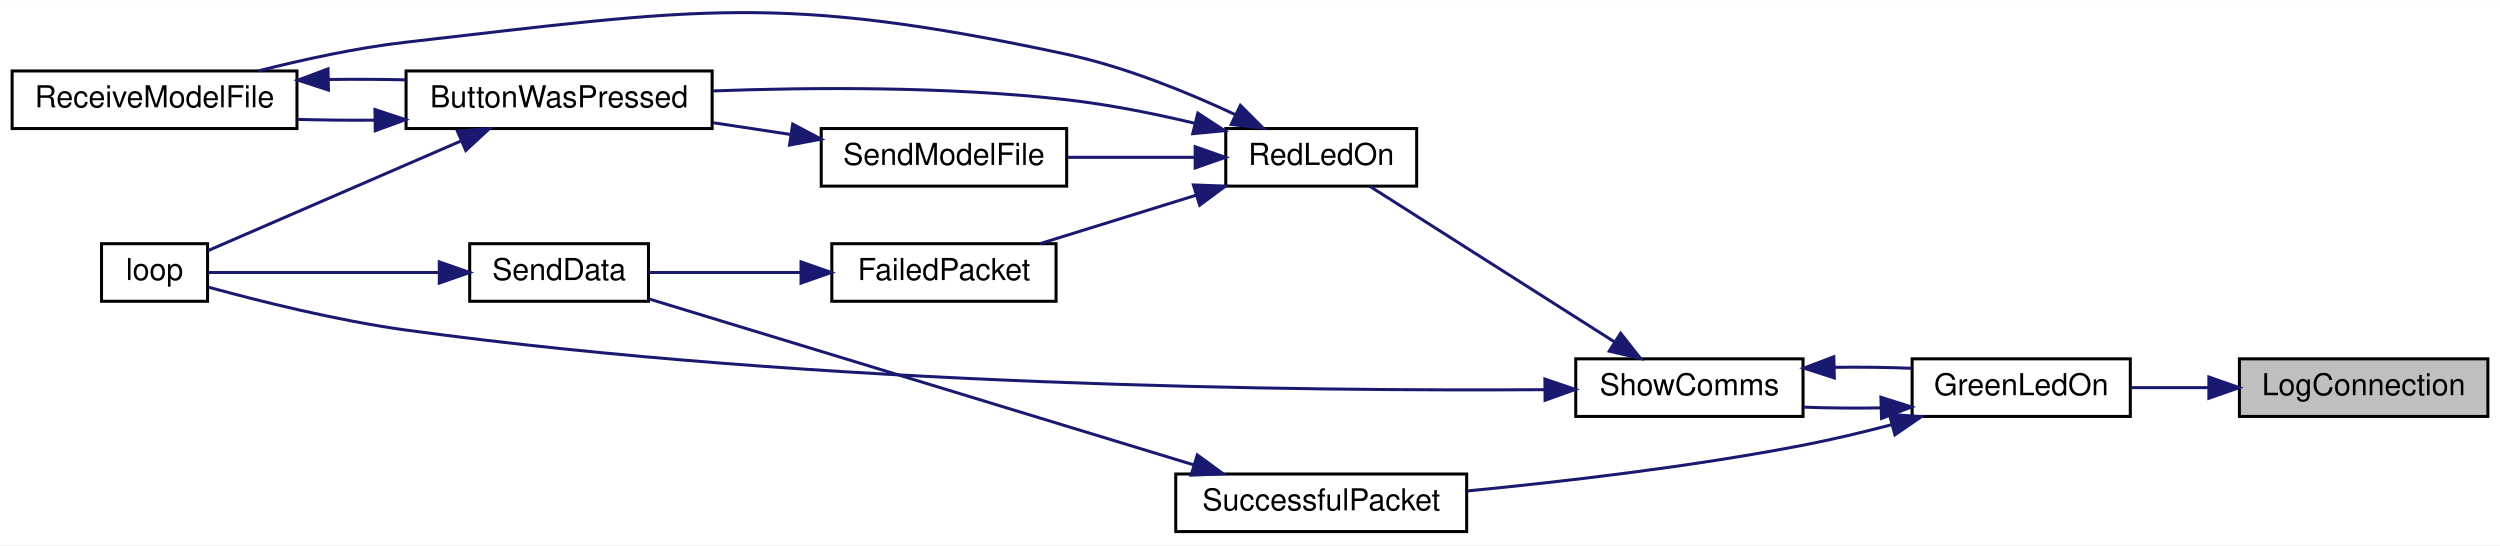
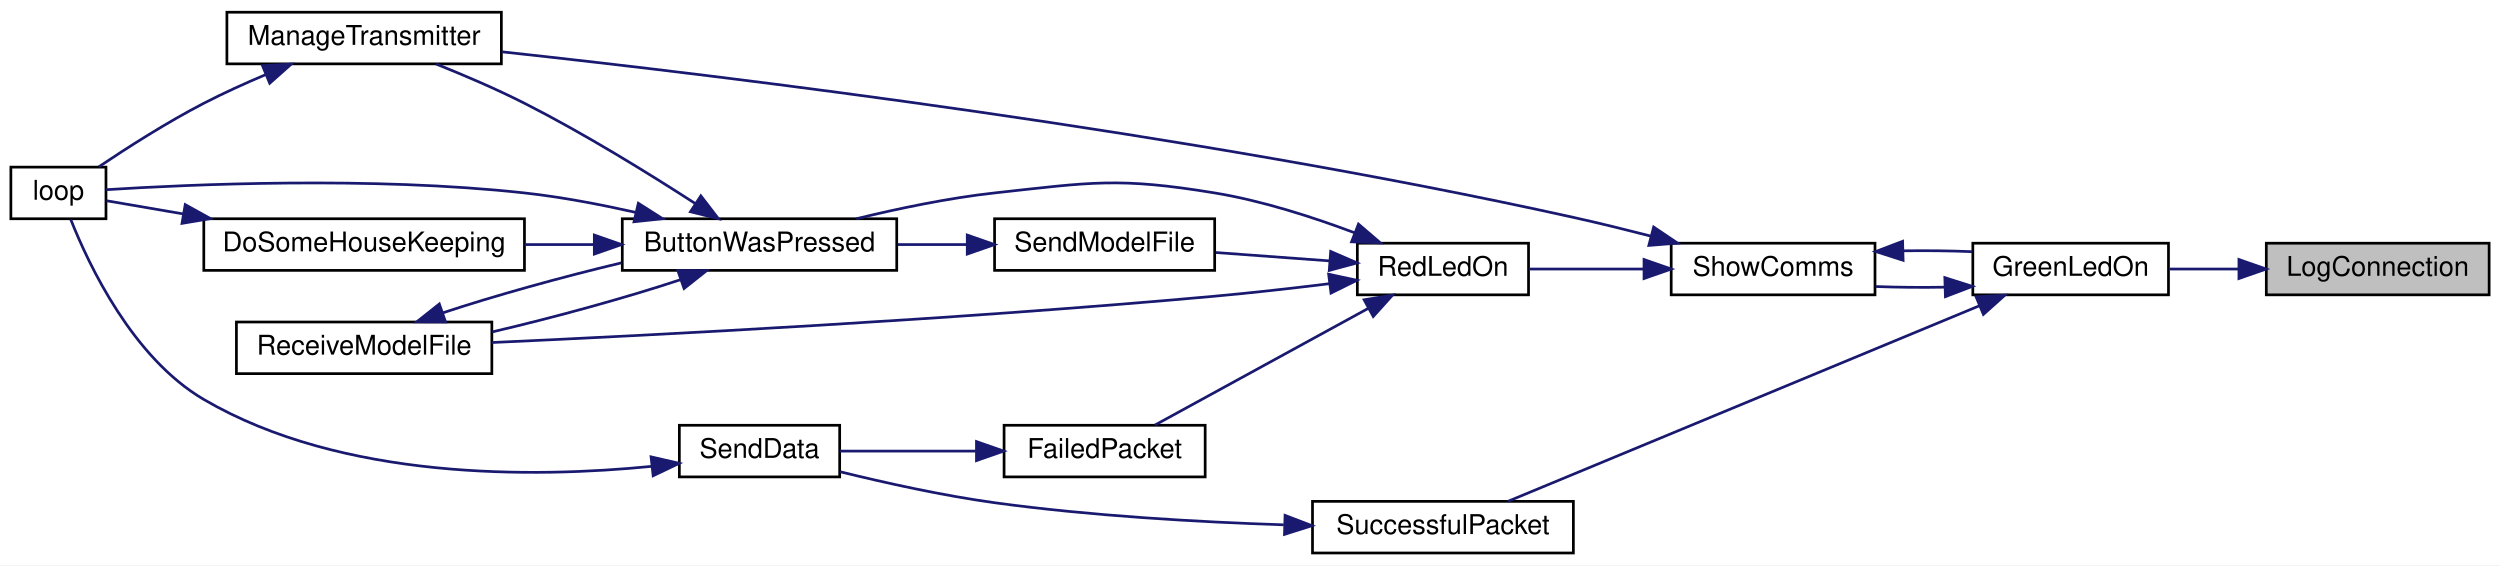
- <svg xmlns="http://www.w3.org/2000/svg" xmlns:xlink="http://www.w3.org/1999/xlink" width="825pt" height="180pt" viewBox="0.00 0.00 825.00 179.84">
-   <g id="graph0" class="graph" transform="scale(1 1) rotate(0) translate(4 175.84)">
-     <polygon fill="white" stroke="transparent" points="-4,4 -4,-175.84 821,-175.84 821,4 -4,4" />
+ <svg xmlns="http://www.w3.org/2000/svg" xmlns:xlink="http://www.w3.org/1999/xlink" width="920pt" height="208pt" viewBox="0.00 0.00 920.00 208.00">
+   <g id="graph0" class="graph" transform="scale(1 1) rotate(0) translate(4 204)">
+     <polygon fill="white" stroke="transparent" points="-4,4 -4,-204 916,-204 916,4 -4,4" />
    <g id="node1" class="node">
      <g id="a_node1">
        <a xlink:title=" ">
-           <polygon fill="#bfbfbf" stroke="black" points="735,-38.5 735,-57.5 817,-57.5 817,-38.5 735,-38.5" />
-           <text text-anchor="middle" x="776" y="-45.5" font-family="Helvetica,sans-Serif" font-size="10.00">LogConnection</text>
+           <polygon fill="#bfbfbf" stroke="black" points="830,-95.5 830,-114.5 912,-114.5 912,-95.5 830,-95.5" />
+           <text text-anchor="middle" x="871" y="-102.5" font-family="Helvetica,sans-Serif" font-size="10.00">LogConnection</text>
        </a>
      </g>
    </g>
    <g id="node2" class="node">
      <g id="a_node2">
        <a xlink:href="_transmitter_code_2src_2main_8cpp.html#a62e53eb9359c32b666e3386d62c57037" target="_top" xlink:title=" ">
-           <polygon fill="white" stroke="black" points="627,-38.5 627,-57.5 699,-57.5 699,-38.5 627,-38.5" />
-           <text text-anchor="middle" x="663" y="-45.5" font-family="Helvetica,sans-Serif" font-size="10.00">GreenLedOn</text>
+           <polygon fill="white" stroke="black" points="722,-95.5 722,-114.5 794,-114.5 794,-95.5 722,-95.5" />
+           <text text-anchor="middle" x="758" y="-102.5" font-family="Helvetica,sans-Serif" font-size="10.00">GreenLedOn</text>
        </a>
      </g>
    </g>
    <g id="edge1" class="edge">
-       <path fill="none" stroke="midnightblue" d="M724.89,-48C716.23,-48 707.4,-48 699.24,-48" />
-       <polygon fill="midnightblue" stroke="midnightblue" points="724.93,-51.5 734.93,-48 724.93,-44.5 724.93,-51.5" />
+       <path fill="none" stroke="midnightblue" d="M819.89,-105C811.23,-105 802.4,-105 794.24,-105" />
+       <polygon fill="midnightblue" stroke="midnightblue" points="819.93,-108.5 829.93,-105 819.93,-101.5 819.93,-108.5" />
    </g>
    <g id="node3" class="node">
      <g id="a_node3">
        <a xlink:href="_transmitter_code_2src_2main_8cpp.html#a5d3a46c21927cf7a3031a1e68e0b7b48" target="_top" xlink:title="SHOW COMMS.">
-           <polygon fill="white" stroke="black" points="516,-38.5 516,-57.5 591,-57.5 591,-38.5 516,-38.5" />
-           <text text-anchor="middle" x="553.5" y="-45.5" font-family="Helvetica,sans-Serif" font-size="10.00">ShowComms</text>
+           <polygon fill="white" stroke="black" points="611,-95.5 611,-114.5 686,-114.5 686,-95.5 611,-95.5" />
+           <text text-anchor="middle" x="648.5" y="-102.5" font-family="Helvetica,sans-Serif" font-size="10.00">ShowComms</text>
        </a>
      </g>
    </g>
    <g id="edge2" class="edge">
-       <path fill="none" stroke="midnightblue" d="M616.66,-41.32C608.19,-41.17 599.43,-41.25 591.26,-41.56" />
-       <polygon fill="midnightblue" stroke="midnightblue" points="616.7,-44.83 626.8,-41.62 616.91,-37.83 616.7,-44.83" />
+       <path fill="none" stroke="midnightblue" d="M711.66,-98.32C703.19,-98.17 694.43,-98.25 686.26,-98.56" />
+       <polygon fill="midnightblue" stroke="midnightblue" points="711.7,-101.83 721.8,-98.62 711.91,-94.83 711.7,-101.83" />
    </g>
-     <g id="node11" class="node">
-       <g id="a_node11">
+     <g id="node13" class="node">
+       <g id="a_node13">
        <a xlink:href="_radio_functions_8cpp.html#a1c11bb6771548de7d96723045b922620" target="_top" xlink:title=" ">
-           <polygon fill="white" stroke="black" points="384,-0.5 384,-19.5 480,-19.5 480,-0.5 384,-0.5" />
-           <text text-anchor="middle" x="432" y="-7.5" font-family="Helvetica,sans-Serif" font-size="10.00">SuccessfulPacket</text>
+           <polygon fill="white" stroke="black" points="479,-0.5 479,-19.5 575,-19.5 575,-0.5 479,-0.5" />
+           <text text-anchor="middle" x="527" y="-7.5" font-family="Helvetica,sans-Serif" font-size="10.00">SuccessfulPacket</text>
        </a>
      </g>
    </g>
-     <g id="edge16" class="edge">
-       <path fill="none" stroke="midnightblue" d="M620.35,-35.8C610.77,-33.29 600.58,-30.85 591,-29 554.11,-21.88 511.82,-16.96 480.28,-13.92" />
-       <polygon fill="midnightblue" stroke="midnightblue" points="619.49,-39.19 630.06,-38.42 621.32,-32.43 619.49,-39.19" />
+     <g id="edge20" class="edge">
+       <path fill="none" stroke="midnightblue" d="M724.37,-91.46C677.38,-71.97 591.82,-36.48 550.94,-19.52" />
+       <polygon fill="midnightblue" stroke="midnightblue" points="723.2,-94.77 733.78,-95.37 725.89,-88.3 723.2,-94.77" />
    </g>
    <g id="edge3" class="edge">
-       <path fill="none" stroke="midnightblue" d="M601.46,-54.7C609.97,-54.82 618.7,-54.72 626.8,-54.38" />
-       <polygon fill="midnightblue" stroke="midnightblue" points="601.34,-51.2 591.26,-54.44 601.16,-58.2 601.34,-51.2" />
+       <path fill="none" stroke="midnightblue" d="M696.46,-111.7C704.97,-111.82 713.7,-111.72 721.8,-111.38" />
+       <polygon fill="midnightblue" stroke="midnightblue" points="696.34,-108.2 686.26,-111.44 696.16,-115.2 696.34,-108.2" />
    </g>
    <g id="node4" class="node">
      <g id="a_node4">
-         <a xlink:href="_transmitter_code_2src_2main_8cpp.html#ad3cb30894c94eb016e98bdcaa899ac86" target="_top" xlink:title=" ">
-           <polygon fill="white" stroke="black" points="29.5,-76.5 29.5,-95.5 64.5,-95.5 64.5,-76.5 29.5,-76.5" />
-           <text text-anchor="middle" x="47" y="-83.5" font-family="Helvetica,sans-Serif" font-size="10.00">loop</text>
+         <a xlink:href="_transmitter_code_2src_2main_8cpp.html#a558ea014e230b7caa54ce5a37ad29b22" target="_top" xlink:title=" ">
+           <polygon fill="white" stroke="black" points="79.5,-180.5 79.5,-199.5 180.5,-199.5 180.5,-180.5 79.5,-180.5" />
+           <text text-anchor="middle" x="130" y="-187.5" font-family="Helvetica,sans-Serif" font-size="10.00">ManageTransmitter</text>
        </a>
      </g>
    </g>
    <g id="edge4" class="edge">
-       <path fill="none" stroke="midnightblue" d="M505.84,-47.33C427.69,-46.81 265.58,-48.4 130,-67 107.13,-70.14 81.25,-76.64 64.79,-81.16" />
-       <polygon fill="midnightblue" stroke="midnightblue" points="505.82,-50.83 515.85,-47.41 505.87,-43.83 505.82,-50.83" />
+       <path fill="none" stroke="midnightblue" d="M603.43,-117.13C594.07,-119.54 584.24,-121.95 575,-124 433.48,-155.36 263.22,-175.99 180.69,-184.93" />
+       <polygon fill="midnightblue" stroke="midnightblue" points="604.55,-120.45 613.33,-114.53 602.77,-113.68 604.55,-120.45" />
+     </g>
+     <g id="node6" class="node">
+       <g id="a_node6">
+         <a xlink:href="_transmitter_code_2src_2main_8cpp.html#a7d34cec6e8edc20c8b50424e15dcc7c7" target="_top" xlink:title=" ">
+           <polygon fill="white" stroke="black" points="495.5,-95.5 495.5,-114.5 558.5,-114.5 558.5,-95.5 495.5,-95.5" />
+           <text text-anchor="middle" x="527" y="-102.5" font-family="Helvetica,sans-Serif" font-size="10.00">RedLedOn</text>
+         </a>
+       </g>
+     </g>
+     <g id="edge6" class="edge">
+       <path fill="none" stroke="midnightblue" d="M600.9,-105C586.72,-105 571.5,-105 558.65,-105" />
+       <polygon fill="midnightblue" stroke="midnightblue" points="601,-108.5 611,-105 601,-101.5 601,-108.5" />
    </g>
    <g id="node5" class="node">
      <g id="a_node5">
-         <a xlink:href="_transmitter_code_2src_2main_8cpp.html#a7d34cec6e8edc20c8b50424e15dcc7c7" target="_top" xlink:title=" ">
-           <polygon fill="white" stroke="black" points="400.5,-114.5 400.5,-133.5 463.5,-133.5 463.5,-114.5 400.5,-114.5" />
-           <text text-anchor="middle" x="432" y="-121.5" font-family="Helvetica,sans-Serif" font-size="10.00">RedLedOn</text>
+         <a xlink:href="_transmitter_code_2src_2main_8cpp.html#ad3cb30894c94eb016e98bdcaa899ac86" target="_top" xlink:title=" ">
+           <polygon fill="white" stroke="black" points="0,-123.5 0,-142.5 35,-142.5 35,-123.5 0,-123.5" />
+           <text text-anchor="middle" x="17.5" y="-130.5" font-family="Helvetica,sans-Serif" font-size="10.00">loop</text>
        </a>
      </g>
    </g>
    <g id="edge5" class="edge">
-       <path fill="none" stroke="midnightblue" d="M528.83,-63.06C504.8,-78.34 468.33,-101.53 448.01,-114.45" />
-       <polygon fill="midnightblue" stroke="midnightblue" points="530.81,-65.95 537.37,-57.63 527.05,-60.04 530.81,-65.95" />
+       <path fill="none" stroke="midnightblue" d="M93.76,-176.54C86.15,-173.32 78.22,-169.73 71,-166 57.42,-158.98 42.75,-149.6 32.38,-142.63" />
+       <polygon fill="midnightblue" stroke="midnightblue" points="92.59,-179.84 103.17,-180.4 95.25,-173.36 92.59,-179.84" />
    </g>
-     <g id="node6" class="node">
-       <g id="a_node6">
+     <g id="node7" class="node">
+       <g id="a_node7">
        <a xlink:href="_transmitter_code_2src_2main_8cpp.html#a804fdbdd5eab4c596bbe8a23eecbe4d5" target="_top" xlink:title=" ">
-           <polygon fill="white" stroke="black" points="130,-133.5 130,-152.5 231,-152.5 231,-133.5 130,-133.5" />
-           <text text-anchor="middle" x="180.5" y="-140.5" font-family="Helvetica,sans-Serif" font-size="10.00">ButtonWasPressed</text>
+           <polygon fill="white" stroke="black" points="225,-104.5 225,-123.5 326,-123.5 326,-104.5 225,-104.5" />
+           <text text-anchor="middle" x="275.5" y="-111.5" font-family="Helvetica,sans-Serif" font-size="10.00">ButtonWasPressed</text>
        </a>
      </g>
    </g>
-     <g id="edge6" class="edge">
-       <path fill="none" stroke="midnightblue" d="M390.29,-135.24C376.93,-138.41 361.93,-141.43 348,-143 308.94,-147.41 264.39,-147.14 231.21,-145.91" />
-       <polygon fill="midnightblue" stroke="midnightblue" points="391.28,-138.6 400.15,-132.8 389.6,-131.8 391.28,-138.6" />
+     <g id="edge7" class="edge">
+       <path fill="none" stroke="midnightblue" d="M494.49,-118.33C479.24,-124.08 460.48,-130.13 443,-133 407.48,-138.83 397.79,-136.93 362,-133 345.07,-131.14 326.59,-127.27 311.15,-123.51" />
+       <polygon fill="midnightblue" stroke="midnightblue" points="495.92,-121.53 503.96,-114.63 493.37,-115.01 495.92,-121.53" />
    </g>
-     <g id="node7" class="node">
-       <g id="a_node7">
+     <g id="node9" class="node">
+       <g id="a_node9">
        <a xlink:href="_transmitter_code_2src_2main_8cpp.html#ab7c9edf843c732d7fe296564f39bc0dc" target="_top" xlink:title="RECEIVE A MODEL FILE.">
-           <polygon fill="white" stroke="black" points="0,-133.5 0,-152.5 94,-152.5 94,-133.5 0,-133.5" />
-           <text text-anchor="middle" x="47" y="-140.5" font-family="Helvetica,sans-Serif" font-size="10.00">ReceiveModelFile</text>
+           <polygon fill="white" stroke="black" points="83,-66.5 83,-85.5 177,-85.5 177,-66.5 83,-66.5" />
+           <text text-anchor="middle" x="130" y="-73.5" font-family="Helvetica,sans-Serif" font-size="10.00">ReceiveModelFile</text>
        </a>
      </g>
    </g>
-     <g id="edge13" class="edge">
-       <path fill="none" stroke="midnightblue" d="M403.63,-138.09C387.82,-145.49 367.29,-153.86 348,-158 253.25,-178.34 226.28,-173.01 130,-162 113.74,-160.14 96.01,-156.27 81.21,-152.51" />
-       <polygon fill="midnightblue" stroke="midnightblue" points="405.33,-141.15 412.82,-133.65 402.29,-134.85 405.33,-141.15" />
-     </g>
-     <g id="node8" class="node">
-       <g id="a_node8">
-         <a xlink:href="_radio_functions_8cpp.html#a5fbd3c8613a4163425c94965704ce5f8" target="_top" xlink:title=" ">
-           <polygon fill="white" stroke="black" points="270.5,-76.5 270.5,-95.5 344.5,-95.5 344.5,-76.5 270.5,-76.5" />
-           <text text-anchor="middle" x="307.5" y="-83.5" font-family="Helvetica,sans-Serif" font-size="10.00">FailedPacket</text>
-         </a>
-       </g>
-     </g>
-     <g id="edge10" class="edge">
-       <path fill="none" stroke="midnightblue" d="M390.83,-111.54C374.01,-106.32 354.78,-100.35 339.13,-95.5" />
-       <polygon fill="midnightblue" stroke="midnightblue" points="389.82,-114.89 400.4,-114.51 391.89,-108.2 389.82,-114.89" />
+     <g id="edge17" class="edge">
+       <path fill="none" stroke="midnightblue" d="M485.36,-99.62C471.9,-97.96 456.82,-96.25 443,-95 348.69,-86.45 237.99,-80.73 177.06,-77.95" />
+       <polygon fill="midnightblue" stroke="midnightblue" points="484.94,-103.09 495.3,-100.86 485.81,-96.15 484.94,-103.09" />
    </g>
    <g id="node10" class="node">
      <g id="a_node10">
-         <a xlink:href="_transmitter_code_2src_2main_8cpp.html#a58c67a975068930341f0663e0a08c9d3" target="_top" xlink:title="SEND A MODEL FILE.">
-           <polygon fill="white" stroke="black" points="267,-114.5 267,-133.5 348,-133.5 348,-114.5 267,-114.5" />
-           <text text-anchor="middle" x="307.5" y="-121.5" font-family="Helvetica,sans-Serif" font-size="10.00">SendModelFile</text>
+         <a xlink:href="_radio_functions_8cpp.html#a5fbd3c8613a4163425c94965704ce5f8" target="_top" xlink:title=" ">
+           <polygon fill="white" stroke="black" points="365.5,-28.5 365.5,-47.5 439.5,-47.5 439.5,-28.5 365.5,-28.5" />
+           <text text-anchor="middle" x="402.5" y="-35.5" font-family="Helvetica,sans-Serif" font-size="10.00">FailedPacket</text>
        </a>
      </g>
    </g>
    <g id="edge14" class="edge">
-       <path fill="none" stroke="midnightblue" d="M390.02,-124C376.61,-124 361.74,-124 348.41,-124" />
-       <polygon fill="midnightblue" stroke="midnightblue" points="390.4,-127.5 400.4,-124 390.4,-120.5 390.4,-127.5" />
+       <path fill="none" stroke="midnightblue" d="M499.59,-90.56C475.82,-77.56 441.56,-58.82 421.02,-47.58" />
+       <polygon fill="midnightblue" stroke="midnightblue" points="498,-93.67 508.45,-95.4 501.35,-87.53 498,-93.67" />
    </g>
-     <g id="edge7" class="edge">
-       <path fill="none" stroke="midnightblue" d="M148,-129.34C121.8,-117.99 85.54,-102.27 64.65,-93.22" />
-       <polygon fill="midnightblue" stroke="midnightblue" points="146.92,-132.69 157.49,-133.46 149.71,-126.27 146.92,-132.69" />
-     </g>
-     <g id="edge8" class="edge">
-       <path fill="none" stroke="midnightblue" d="M119.55,-136.27C111.08,-136.2 102.48,-136.29 94.32,-136.52" />
-       <polygon fill="midnightblue" stroke="midnightblue" points="119.73,-139.78 129.79,-136.43 119.84,-132.78 119.73,-139.78" />
-     </g>
-     <g id="edge9" class="edge">
-       <path fill="none" stroke="midnightblue" d="M104.45,-149.69C112.88,-149.8 121.51,-149.76 129.79,-149.57" />
-       <polygon fill="midnightblue" stroke="midnightblue" points="104.39,-146.19 94.32,-149.48 104.24,-153.19 104.39,-146.19" />
-     </g>
-     <g id="node9" class="node">
-       <g id="a_node9">
-         <a xlink:href="_radio_functions_8cpp.html#a049bfb836e7aa4a3a48a1a4bd225fafc" target="_top" xlink:title=" ">
-           <polygon fill="white" stroke="black" points="151,-76.5 151,-95.5 210,-95.5 210,-76.5 151,-76.5" />
-           <text text-anchor="middle" x="180.5" y="-83.5" font-family="Helvetica,sans-Serif" font-size="10.00">SendData</text>
+     <g id="node12" class="node">
+       <g id="a_node12">
+         <a xlink:href="_transmitter_code_2src_2main_8cpp.html#a58c67a975068930341f0663e0a08c9d3" target="_top" xlink:title="SEND A MODEL FILE.">
+           <polygon fill="white" stroke="black" points="362,-104.5 362,-123.5 443,-123.5 443,-104.5 362,-104.5" />
+           <text text-anchor="middle" x="402.5" y="-111.5" font-family="Helvetica,sans-Serif" font-size="10.00">SendModelFile</text>
        </a>
      </g>
    </g>
+     <g id="edge18" class="edge">
+       <path fill="none" stroke="midnightblue" d="M485.42,-107.98C471.91,-108.97 456.87,-110.08 443.41,-111.07" />
+       <polygon fill="midnightblue" stroke="midnightblue" points="485.69,-111.47 495.4,-107.25 485.17,-104.49 485.69,-111.47" />
+     </g>
    <g id="edge11" class="edge">
-       <path fill="none" stroke="midnightblue" d="M260.14,-86C243.34,-86 224.86,-86 210.04,-86" />
-       <polygon fill="midnightblue" stroke="midnightblue" points="260.34,-89.5 270.34,-86 260.34,-82.5 260.34,-89.5" />
+       <path fill="none" stroke="midnightblue" d="M251.74,-129.17C234.82,-140.11 210.96,-154.86 189,-166 178.6,-171.27 166.76,-176.33 156.5,-180.43" />
+       <polygon fill="midnightblue" stroke="midnightblue" points="253.91,-131.93 260.36,-123.53 250.08,-126.07 253.91,-131.93" />
+     </g>
+     <g id="edge10" class="edge">
+       <path fill="none" stroke="midnightblue" d="M230.1,-125.8C216.97,-128.76 202.49,-131.52 189,-133 132.8,-139.17 65.55,-136.13 35.02,-134.19" />
+       <polygon fill="midnightblue" stroke="midnightblue" points="230.91,-129.2 239.85,-123.51 229.31,-122.39 230.91,-129.2" />
+     </g>
+     <g id="node8" class="node">
+       <g id="a_node8">
+         <a xlink:href="_transmitter_code_2src_2main_8cpp.html#aa221b44ecae36dd0367f03ed4aeb9e92" target="_top" xlink:title=" ">
+           <polygon fill="white" stroke="black" points="71,-104.5 71,-123.5 189,-123.5 189,-104.5 71,-104.5" />
+           <text text-anchor="middle" x="130" y="-111.5" font-family="Helvetica,sans-Serif" font-size="10.00">DoSomeHouseKeeping</text>
+         </a>
+       </g>
+     </g>
+     <g id="edge8" class="edge">
+       <path fill="none" stroke="midnightblue" d="M214.57,-114C206.13,-114 197.48,-114 189.08,-114" />
+       <polygon fill="midnightblue" stroke="midnightblue" points="214.71,-117.5 224.71,-114 214.71,-110.5 214.71,-117.5" />
    </g>
    <g id="edge12" class="edge">
-       <path fill="none" stroke="midnightblue" d="M140.95,-86C115.69,-86 83.93,-86 64.83,-86" />
-       <polygon fill="midnightblue" stroke="midnightblue" points="140.97,-89.5 150.97,-86 140.97,-82.5 140.97,-89.5" />
+       <path fill="none" stroke="midnightblue" d="M246.44,-101.08C226.74,-94.55 199.95,-87.17 177.13,-81.86" />
+       <polygon fill="midnightblue" stroke="midnightblue" points="245.44,-104.44 256.03,-104.41 247.73,-97.83 245.44,-104.44" />
+     </g>
+     <g id="edge9" class="edge">
+       <path fill="none" stroke="midnightblue" d="M63.33,-125.29C52.91,-127.08 43,-128.79 35.16,-130.13" />
+       <polygon fill="midnightblue" stroke="midnightblue" points="64.16,-128.7 73.43,-123.56 62.98,-121.8 64.16,-128.7" />
+     </g>
+     <g id="edge13" class="edge">
+       <path fill="none" stroke="midnightblue" d="M159.02,-88.9C177.68,-95.09 202.72,-102.05 224.71,-107.28" />
+       <polygon fill="midnightblue" stroke="midnightblue" points="159.96,-85.52 149.37,-85.56 157.67,-92.14 159.96,-85.52" />
+     </g>
+     <g id="node11" class="node">
+       <g id="a_node11">
+         <a xlink:href="_radio_functions_8cpp.html#a049bfb836e7aa4a3a48a1a4bd225fafc" target="_top" xlink:title=" ">
+           <polygon fill="white" stroke="black" points="246,-28.5 246,-47.5 305,-47.5 305,-28.5 246,-28.5" />
+           <text text-anchor="middle" x="275.5" y="-35.5" font-family="Helvetica,sans-Serif" font-size="10.00">SendData</text>
+         </a>
+       </g>
    </g>
    <g id="edge15" class="edge">
-       <path fill="none" stroke="midnightblue" d="M256.9,-131.54C248.5,-132.82 239.76,-134.14 231.35,-135.42" />
-       <polygon fill="midnightblue" stroke="midnightblue" points="257.59,-134.97 266.95,-130.01 256.54,-128.05 257.59,-134.97" />
+       <path fill="none" stroke="midnightblue" d="M355.14,-38C338.34,-38 319.86,-38 305.04,-38" />
+       <polygon fill="midnightblue" stroke="midnightblue" points="355.34,-41.5 365.34,-38 355.34,-34.5 355.34,-41.5" />
    </g>
-     <g id="edge17" class="edge">
-       <path fill="none" stroke="midnightblue" d="M390,-22.49C339.33,-37.92 254.42,-63.79 210.21,-77.25" />
-       <polygon fill="midnightblue" stroke="midnightblue" points="391.11,-25.81 399.65,-19.55 389.07,-19.11 391.11,-25.81" />
+     <g id="edge16" class="edge">
+       <path fill="none" stroke="midnightblue" d="M235.8,-32.38C192.55,-28.09 121.92,-27.19 71,-57 44.84,-72.31 28.69,-106.44 22.03,-123.25" />
+       <polygon fill="midnightblue" stroke="midnightblue" points="235.59,-35.88 245.92,-33.5 236.36,-28.92 235.59,-35.88" />
+     </g>
+     <g id="edge19" class="edge">
+       <path fill="none" stroke="midnightblue" d="M351.9,-114C343.5,-114 334.76,-114 326.35,-114" />
+       <polygon fill="midnightblue" stroke="midnightblue" points="351.95,-117.5 361.95,-114 351.95,-110.5 351.95,-117.5" />
+     </g>
+     <g id="edge21" class="edge">
+       <path fill="none" stroke="midnightblue" d="M468.43,-10.86C436.88,-11.9 397.15,-14.16 362,-19 342.87,-21.63 321.68,-26.33 305.18,-30.39" />
+       <polygon fill="midnightblue" stroke="midnightblue" points="468.9,-14.34 478.79,-10.55 468.69,-7.35 468.9,-14.34" />
    </g>
  </g>
</svg>
